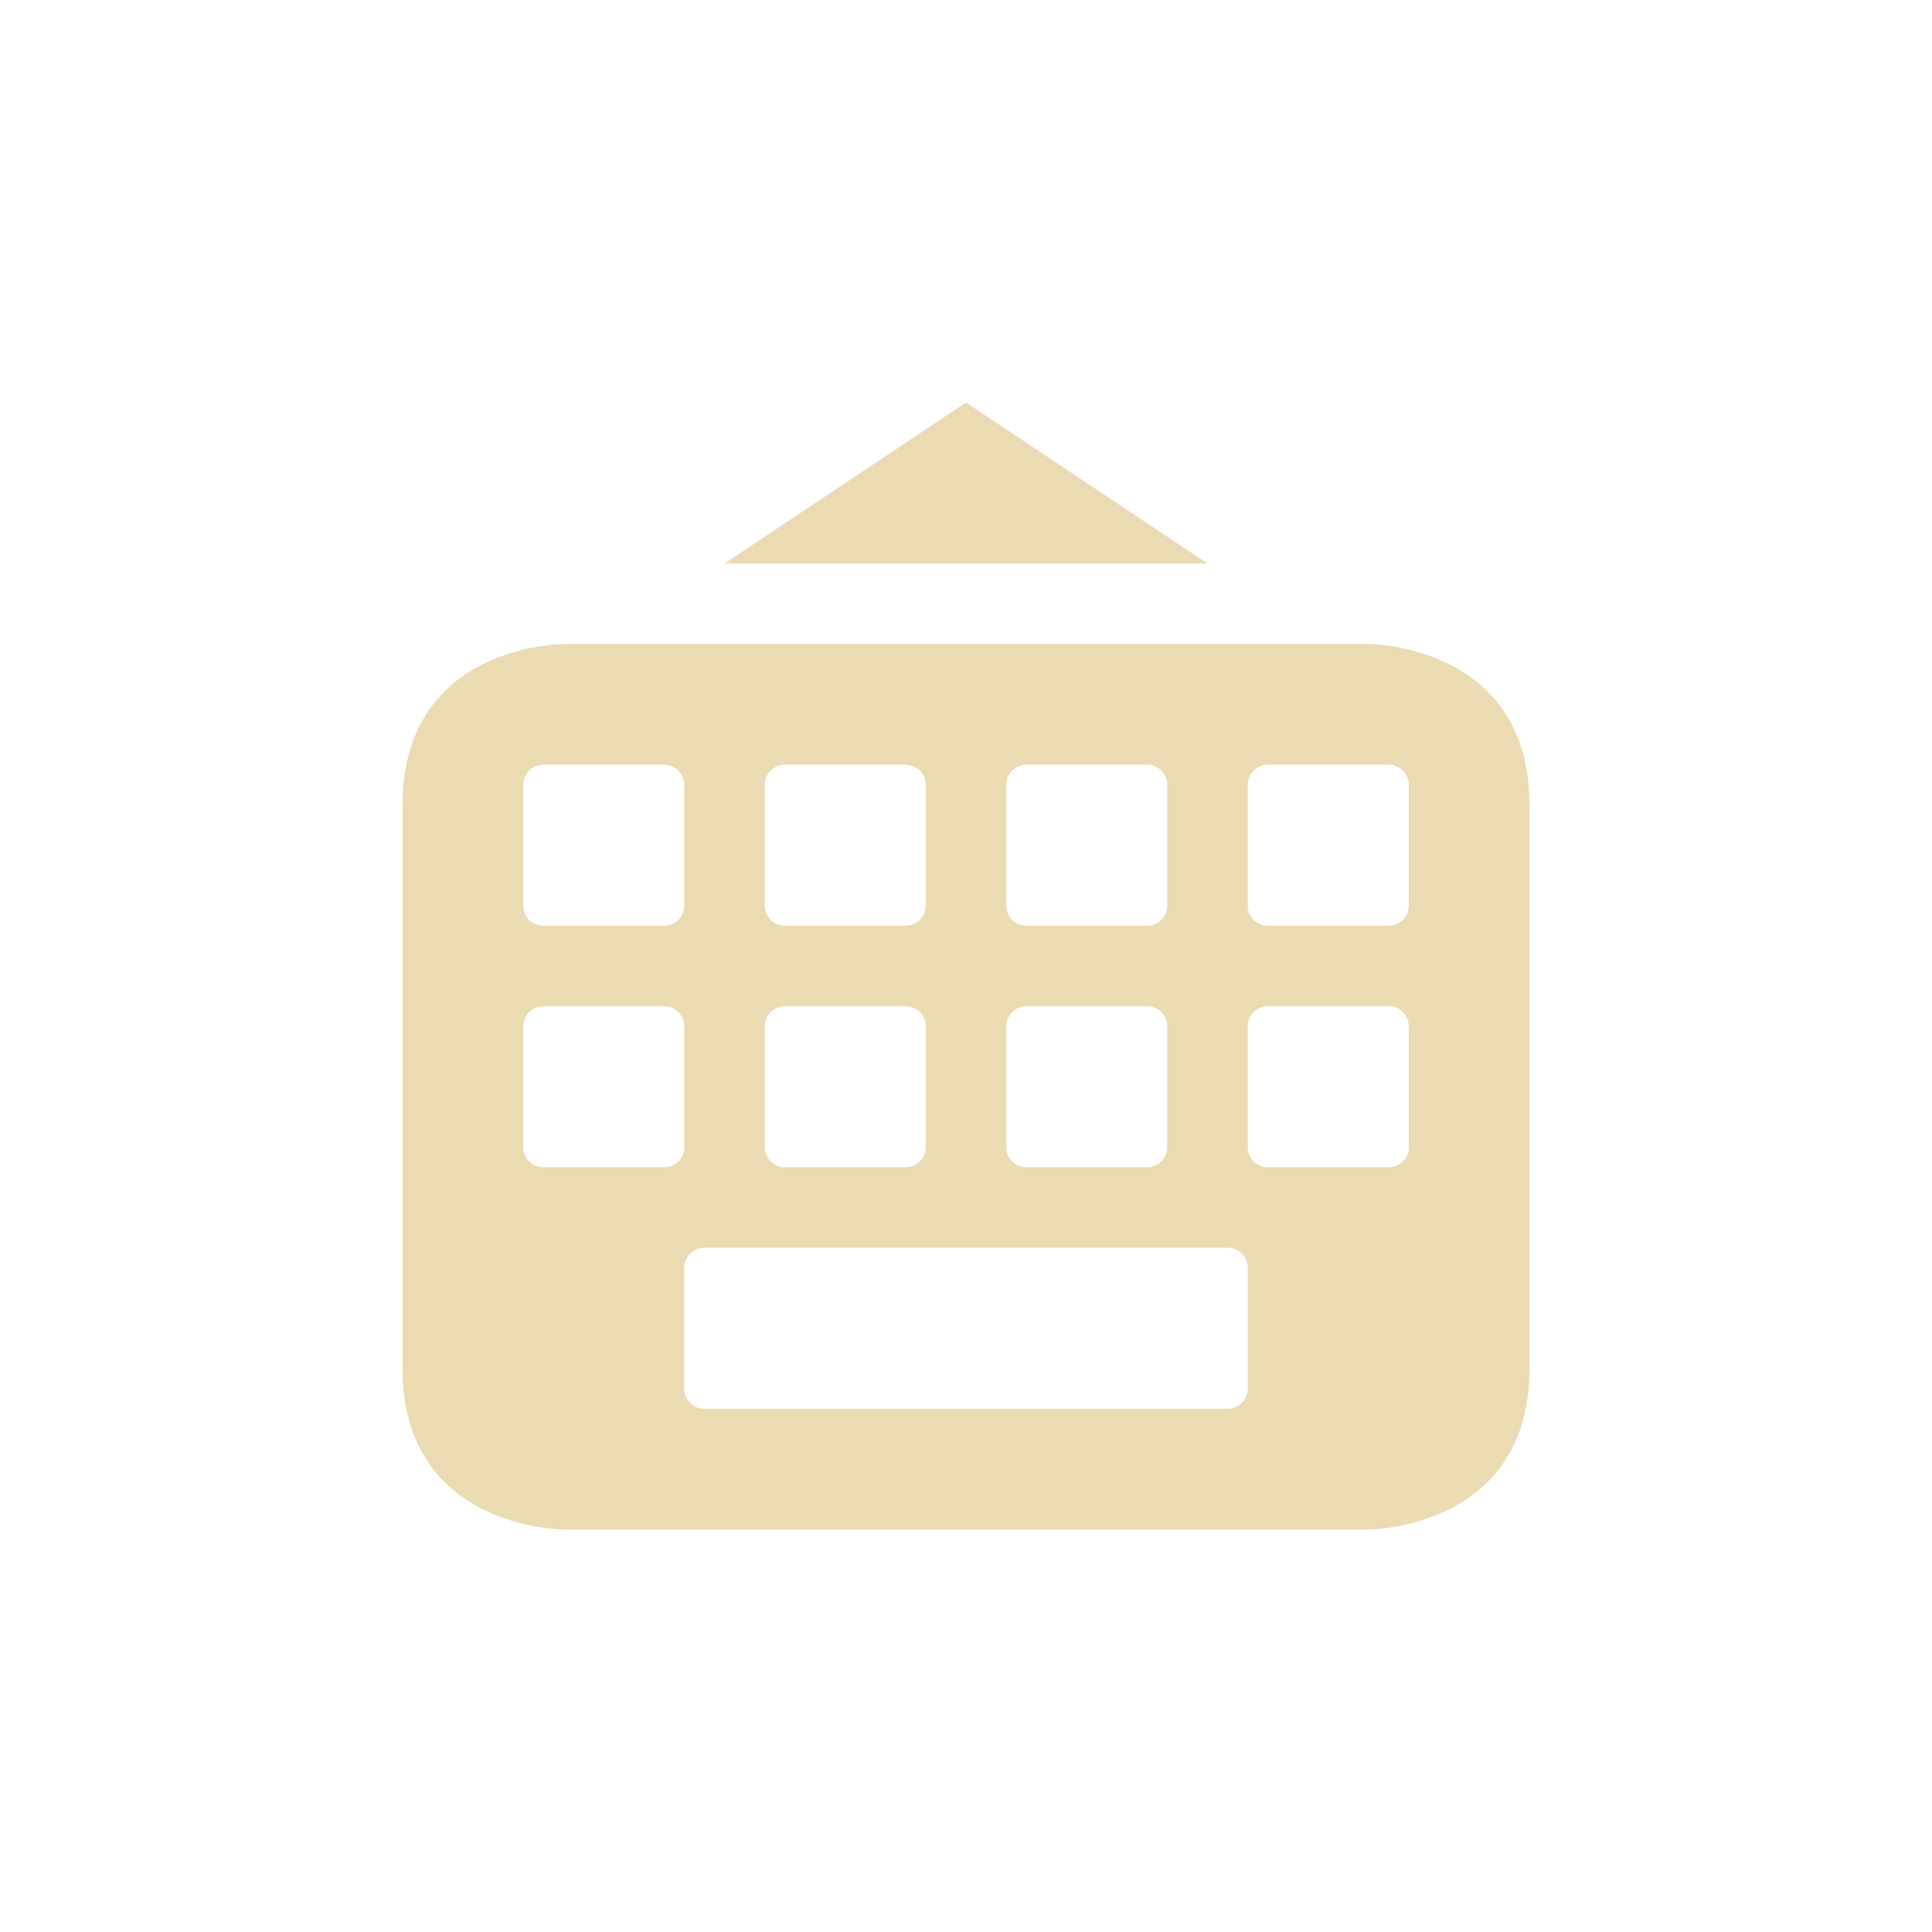
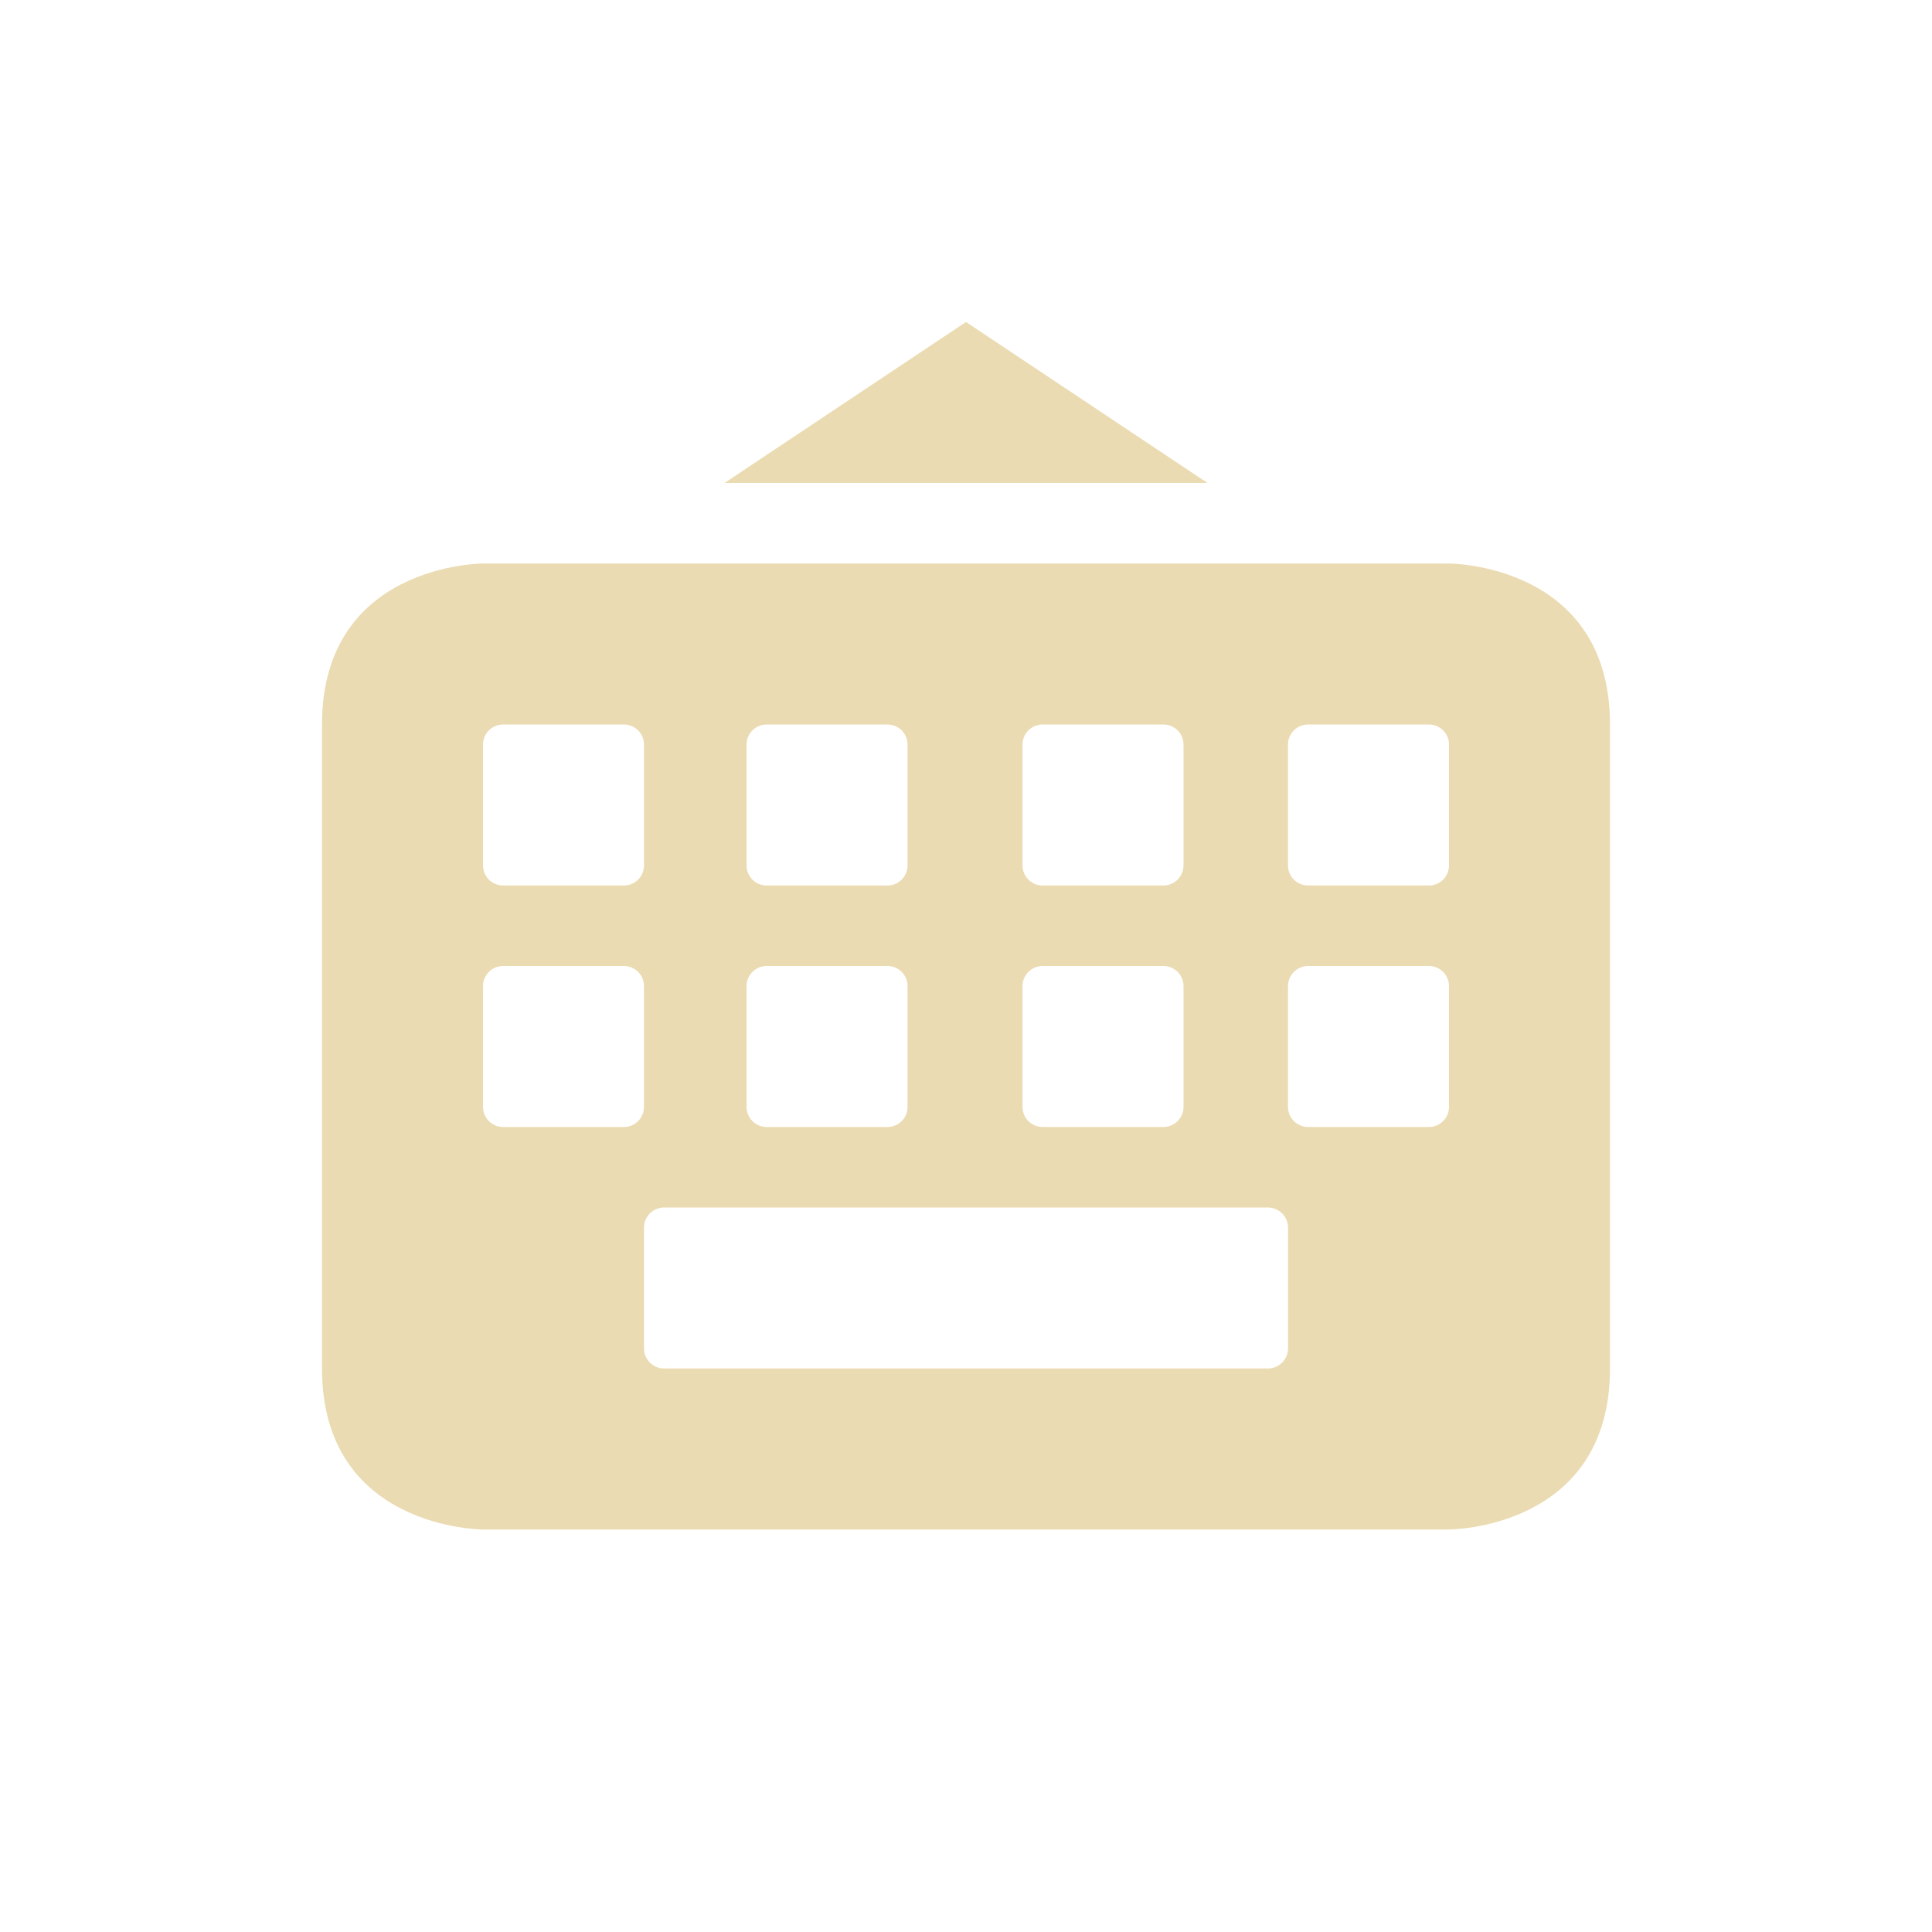
<svg xmlns="http://www.w3.org/2000/svg" width="24" height="24" version="1.1" viewBox="0 0 24 24">
  <defs>
    <style type="text/css">.ColorScheme-Text { color:#ebdbb2; } .ColorScheme-Highlight { color:#458588; }</style>
  </defs>
-   <path class="ColorScheme-Text" d="m12 5-3 2h6zm-5 3s-2 6e-6 -2 2v7c0 2 2 2 2 2h10s2-6e-6 2-2v-7c0-2-2-2-2-2zm-0.25 1.5h1.5c0.139 0 0.25 0.112 0.25 0.25v1.5c0 0.139-0.112 0.25-0.25 0.25h-1.5c-0.139 0-0.25-0.112-0.25-0.25v-1.5c0-0.139 0.112-0.25 0.25-0.25zm3 0h1.5c0.139 0 0.25 0.112 0.25 0.25v1.5c0 0.139-0.112 0.25-0.25 0.25h-1.5c-0.139 0-0.25-0.112-0.25-0.25v-1.5c0-0.139 0.112-0.25 0.25-0.25zm3 0h1.5c0.139 0 0.25 0.112 0.25 0.25v1.5c0 0.139-0.112 0.25-0.25 0.25h-1.5c-0.139 0-0.25-0.112-0.25-0.25v-1.5c0-0.139 0.112-0.25 0.25-0.25zm3 0h1.5c0.139 0 0.25 0.112 0.25 0.25v1.5c0 0.139-0.112 0.25-0.25 0.25h-1.5c-0.139 0-0.25-0.112-0.25-0.25v-1.5c0-0.139 0.112-0.25 0.25-0.25zm-9 3h1.5c0.139 0 0.25 0.112 0.25 0.25v1.5c0 0.139-0.112 0.25-0.25 0.25h-1.5c-0.139 0-0.25-0.112-0.25-0.25v-1.5c0-0.139 0.112-0.25 0.25-0.25zm3 0h1.5c0.139 0 0.25 0.112 0.25 0.25v1.5c0 0.139-0.112 0.25-0.25 0.25h-1.5c-0.139 0-0.25-0.112-0.25-0.25v-1.5c0-0.139 0.112-0.25 0.25-0.25zm3 0h1.5c0.139 0 0.25 0.112 0.25 0.25v1.5c0 0.139-0.112 0.25-0.25 0.25h-1.5c-0.139 0-0.25-0.112-0.25-0.25v-1.5c0-0.139 0.112-0.25 0.25-0.25zm3 0h1.5c0.139 0 0.25 0.112 0.25 0.25v1.5c0 0.139-0.112 0.25-0.25 0.25h-1.5c-0.139 0-0.25-0.112-0.25-0.25v-1.5c0-0.139 0.112-0.25 0.25-0.25zm-7 3h6.5c0.139 0 0.25 0.112 0.25 0.25v1.5c0 0.139-0.112 0.25-0.25 0.25h-6.5c-0.139 0-0.25-0.112-0.25-0.25v-1.5c0-0.139 0.112-0.25 0.25-0.25z" fill="currentColor" />
+   <path class="ColorScheme-Text" d="m12 4-3 2h6zm-6 3s-2 8e-6 -2 2v8c0 2 2 2 2 2h12s2-8e-6 2-2v-8c0-2-2-2-2-2zm0.25 2h1.5c0.139 0 0.25 0.112 0.25 0.25v1.5c0 0.139-0.112 0.25-0.25 0.25h-1.5c-0.139 0-0.25-0.112-0.25-0.25v-1.5c0-0.139 0.112-0.25 0.25-0.25zm3.274 0h1.5c0.139 0 0.25 0.112 0.25 0.25v1.5c0 0.139-0.112 0.25-0.25 0.25h-1.5c-0.139 0-0.25-0.112-0.25-0.25v-1.5c0-0.139 0.112-0.25 0.25-0.25zm3.428 0h1.5c0.139 0 0.25 0.112 0.25 0.25v1.5c0 0.139-0.112 0.25-0.25 0.25h-1.5c-0.139 0-0.25-0.112-0.25-0.25v-1.5c0-0.139 0.112-0.25 0.25-0.25zm3.298 0h1.5c0.139 0 0.25 0.112 0.25 0.25v1.5c0 0.139-0.112 0.25-0.25 0.25h-1.5c-0.139 0-0.25-0.112-0.25-0.25v-1.5c0-0.139 0.112-0.25 0.25-0.25zm-10 3h1.5c0.139 0 0.25 0.112 0.25 0.25v1.5c0 0.139-0.112 0.25-0.25 0.25h-1.5c-0.139 0-0.25-0.112-0.25-0.25v-1.5c0-0.139 0.112-0.25 0.25-0.25zm3.274 0h1.5c0.139 0 0.25 0.112 0.25 0.25v1.5c0 0.139-0.112 0.25-0.25 0.25h-1.5c-0.139 0-0.25-0.112-0.25-0.25v-1.5c0-0.139 0.112-0.25 0.25-0.25zm3.428 0h1.5c0.139 0 0.25 0.112 0.25 0.25v1.5c0 0.139-0.112 0.25-0.25 0.25h-1.5c-0.139 0-0.25-0.112-0.25-0.25v-1.5c0-0.139 0.112-0.25 0.25-0.25zm3.298 0h1.5c0.139 0 0.25 0.112 0.25 0.25v1.5c0 0.139-0.112 0.25-0.25 0.25h-1.5c-0.139 0-0.25-0.112-0.25-0.25v-1.5c0-0.139 0.112-0.25 0.25-0.25zm-8 3h7.5c0.139 0 0.25 0.112 0.25 0.25v1.5c0 0.139-0.112 0.25-0.25 0.25h-7.5c-0.139 0-0.25-0.112-0.25-0.25v-1.5c0-0.139 0.112-0.25 0.25-0.25z" fill="currentColor" />
</svg>
